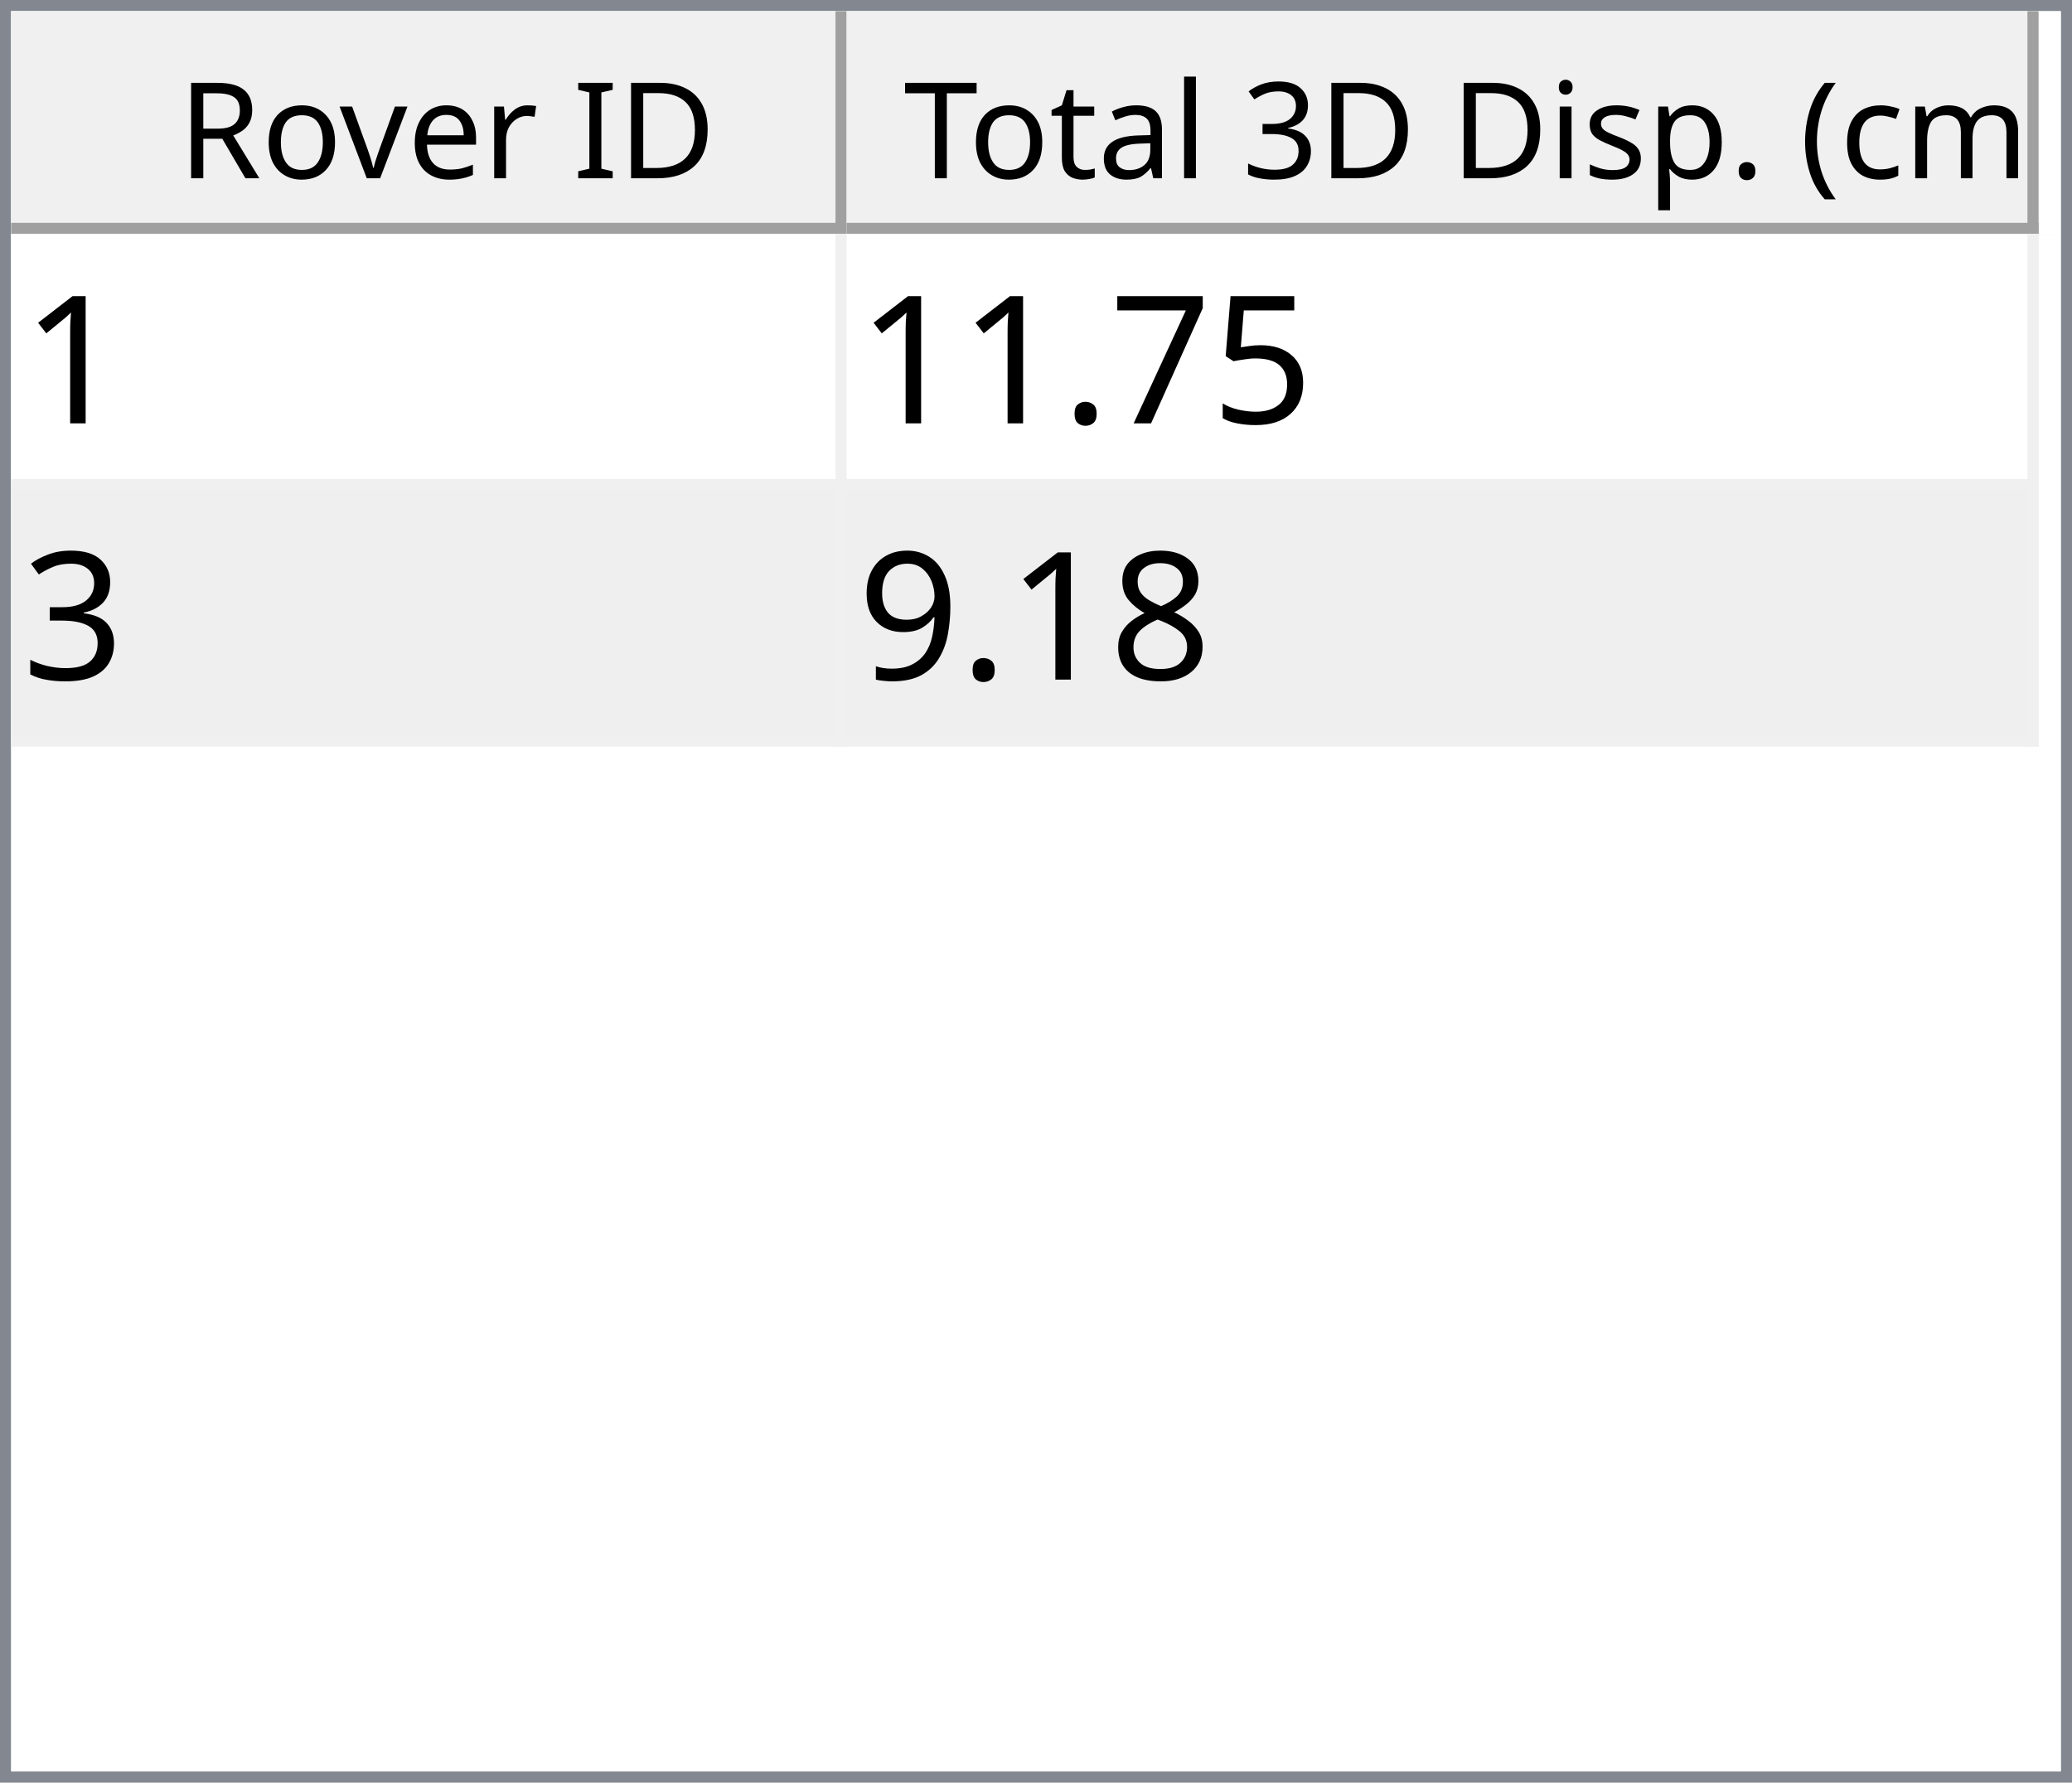
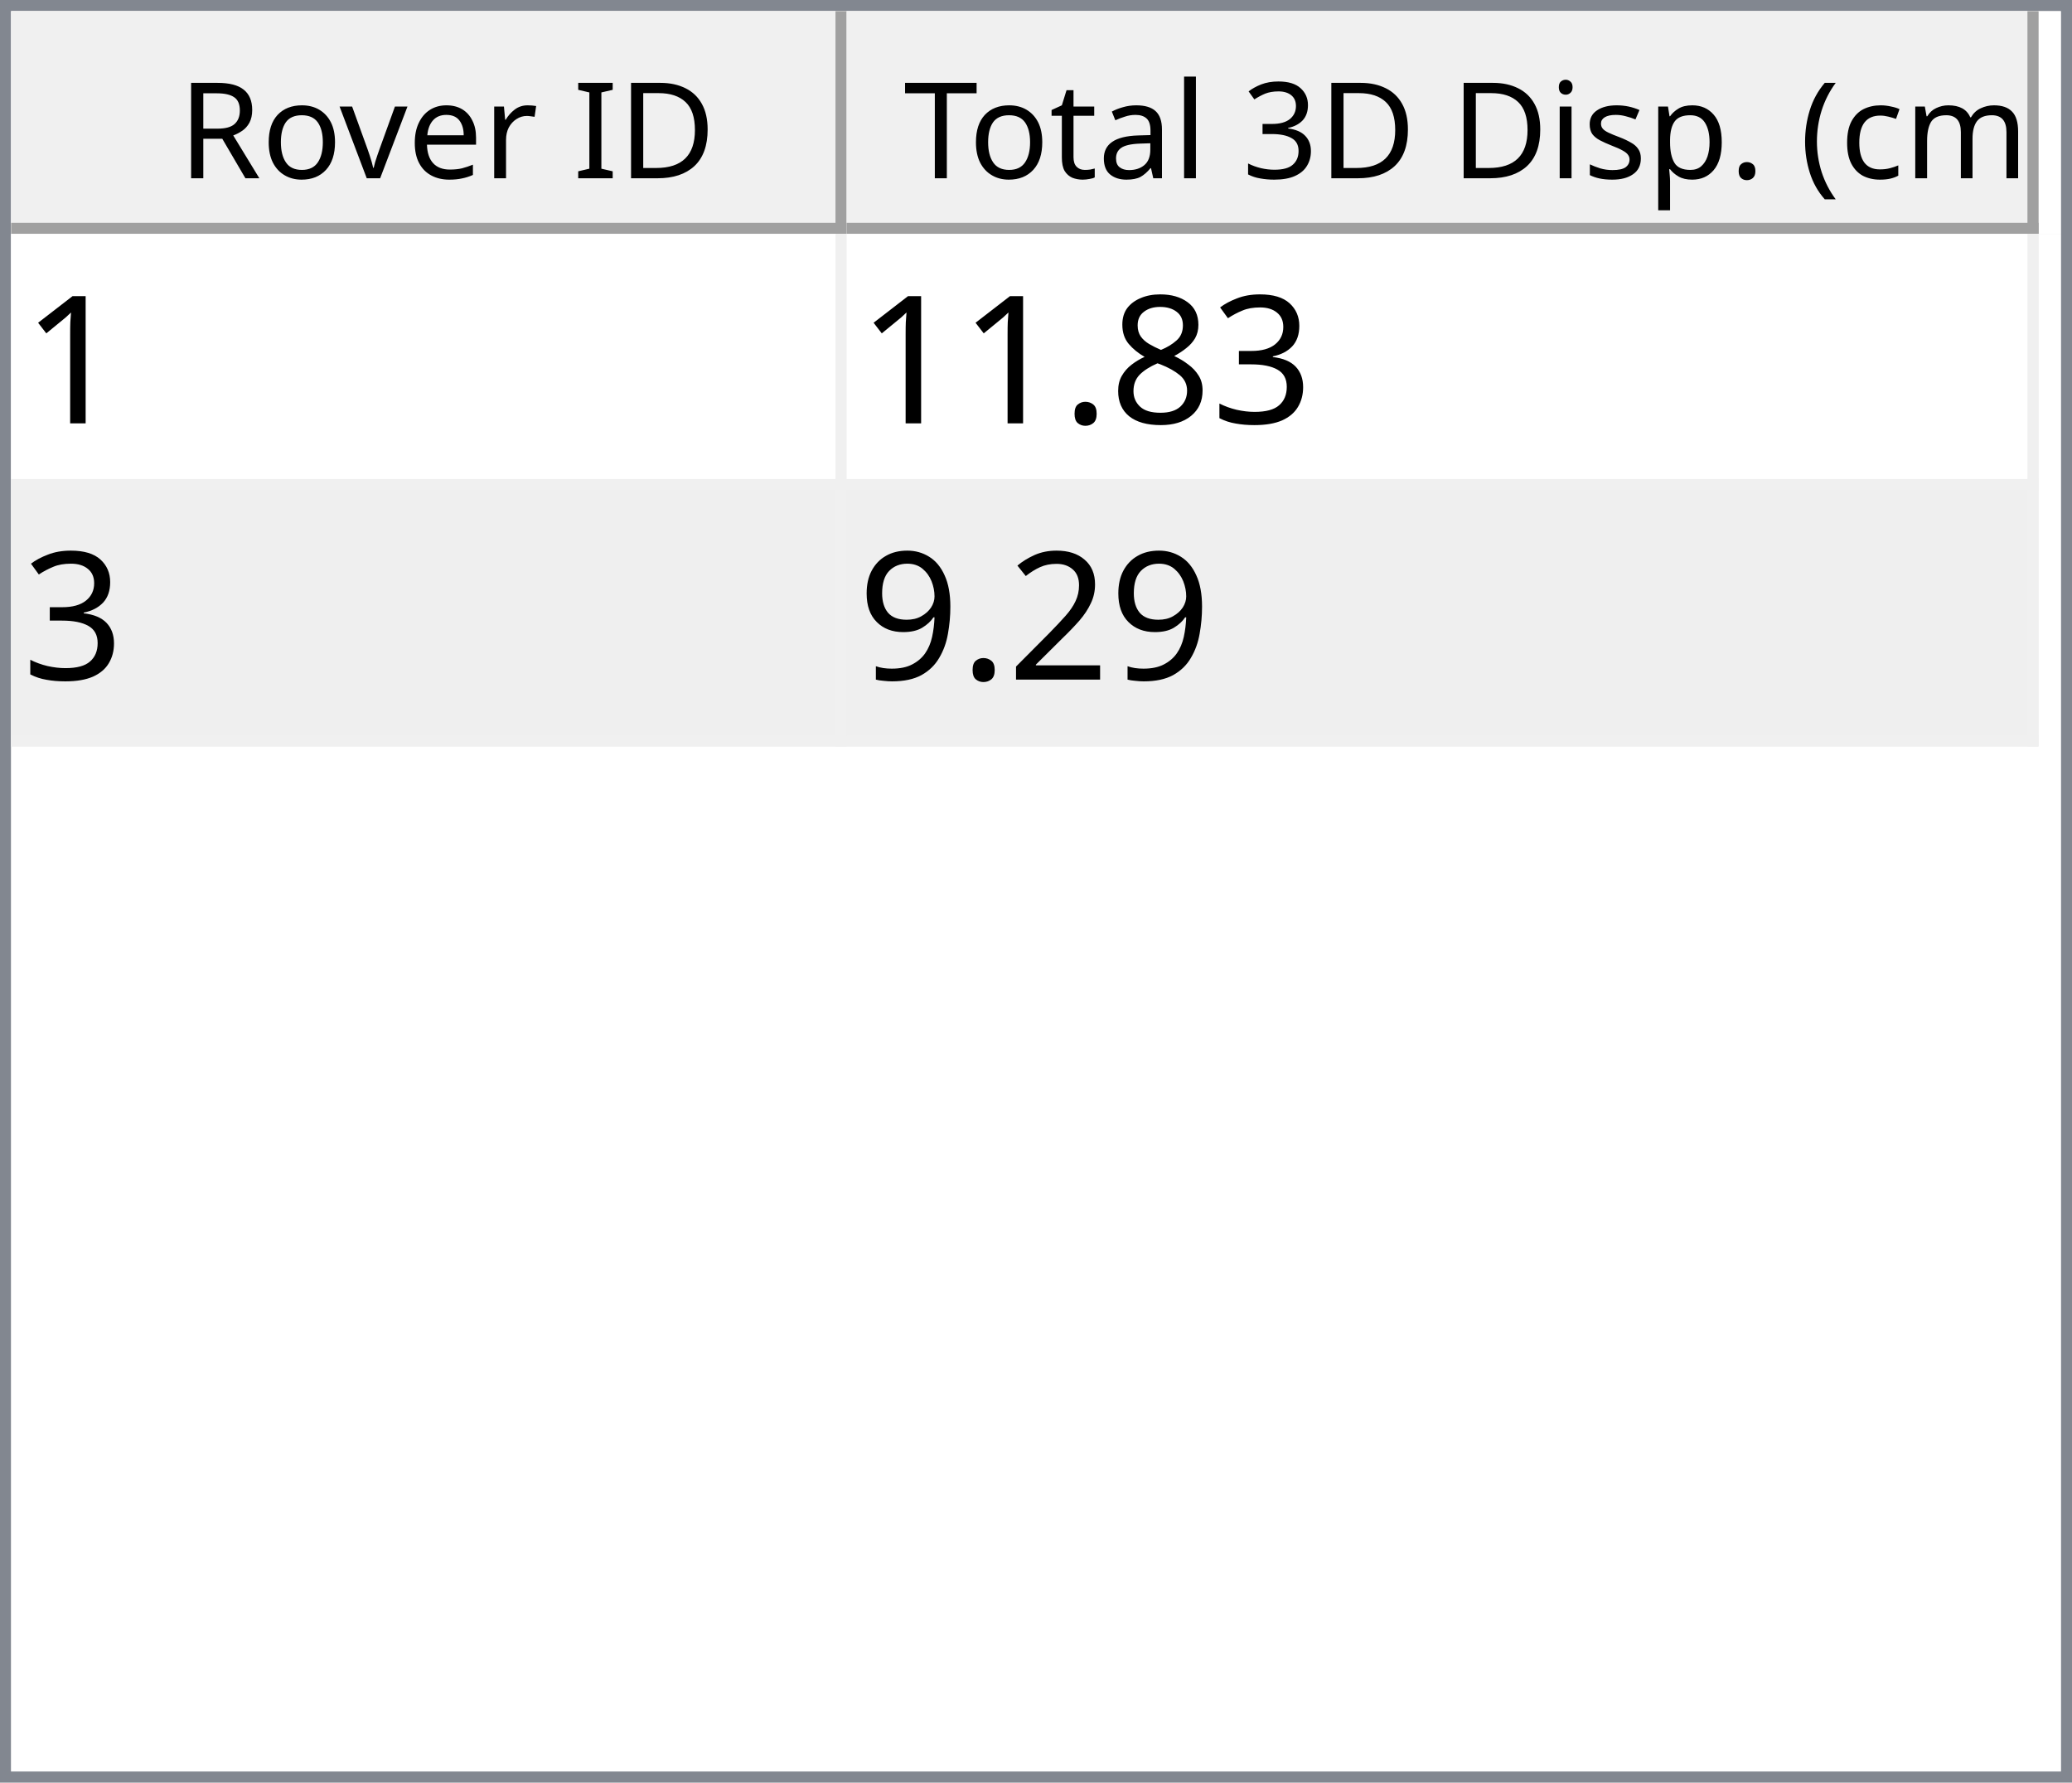
<svg xmlns="http://www.w3.org/2000/svg" style="fill-opacity:1; color-rendering:auto; color-interpolation:auto; text-rendering:auto; stroke:black; stroke-linecap:square; stroke-miterlimit:10; shape-rendering:auto; stroke-opacity:1; fill:black; stroke-dasharray:none; font-weight:normal; stroke-width:1; font-family:'Dialog'; font-style:normal; stroke-linejoin:miter; font-size:12px; stroke-dashoffset:0; image-rendering:auto;" width="186" height="160">
  <defs id="genericDefs" />
  <g>
    <defs id="defs1">
      <clipPath clipPathUnits="userSpaceOnUse" id="clipPath1">
        <path d="M0 0 L186 0 L186 160 L0 160 L0 0 Z" />
      </clipPath>
      <clipPath clipPathUnits="userSpaceOnUse" id="clipPath2">
        <path d="M0 0 L0 160 L186 160 L186 0 Z" />
      </clipPath>
      <clipPath clipPathUnits="userSpaceOnUse" id="clipPath3">
        <path d="M0 0 L0 20 L184 20 L184 0 Z" />
      </clipPath>
      <clipPath clipPathUnits="userSpaceOnUse" id="clipPath4">
        <path d="M0 0 L0 20 L75 20 L75 0 Z" />
      </clipPath>
      <clipPath clipPathUnits="userSpaceOnUse" id="clipPath5">
        <path d="M1 1 L1 19 L74 19 L74 1 Z" />
      </clipPath>
      <clipPath clipPathUnits="userSpaceOnUse" id="clipPath6">
        <path d="M0 0 L0 18 L73 18 L73 0 Z" />
      </clipPath>
      <clipPath clipPathUnits="userSpaceOnUse" id="clipPath7">
        <path d="M-0.5 -0.5 L-0.5 19.5 L74.5 19.5 L74.5 -0.5 Z" />
      </clipPath>
      <clipPath clipPathUnits="userSpaceOnUse" id="clipPath8">
        <path d="M0 0 L0 20 L107 20 L107 0 Z" />
      </clipPath>
      <clipPath clipPathUnits="userSpaceOnUse" id="clipPath9">
        <path d="M1 1 L1 19 L106 19 L106 1 Z" />
      </clipPath>
      <clipPath clipPathUnits="userSpaceOnUse" id="clipPath10">
        <path d="M0 0 L0 18 L105 18 L105 0 Z" />
      </clipPath>
      <clipPath clipPathUnits="userSpaceOnUse" id="clipPath11">
        <path d="M-0.5 -0.5 L-0.5 19.5 L106.5 19.5 L106.5 -0.5 Z" />
      </clipPath>
      <clipPath clipPathUnits="userSpaceOnUse" id="clipPath12">
        <path d="M0 0 L0 138 L184 138 L184 0 Z" />
      </clipPath>
      <clipPath clipPathUnits="userSpaceOnUse" id="clipPath13">
        <path d="M0 0 L0 46 L182 46 L182 0 Z" />
      </clipPath>
      <clipPath clipPathUnits="userSpaceOnUse" id="clipPath14">
        <path d="M-0.5 -0.5 L-0.5 45.5 L181.5 45.5 L181.5 -0.5 Z" />
      </clipPath>
      <clipPath clipPathUnits="userSpaceOnUse" id="clipPath15">
        <path d="M0 0 L0 22 L74 22 L74 0 Z" />
      </clipPath>
      <clipPath clipPathUnits="userSpaceOnUse" id="clipPath16">
        <path d="M0 0 L0 22 L106 22 L106 0 Z" />
      </clipPath>
      <font horiz-adv-x="64.551" id="font1">
        <font-face ascent="107.91" descent="25.098" units-per-em="100" style="font-style:normal; font-family:Segoe UI; font-weight:normal;" />
        <missing-glyph horiz-adv-x="64.551" d="M8.109 0 L8.109 68.266 L56.453 68.266 L56.453 0 L8.109 0 ZM15.328 7.234 L49.219 7.234 L49.219 61.031 L15.328 61.031 L15.328 7.234 Z" />
        <glyph unicode="D" horiz-adv-x="70.117" d="M9.188 0 L9.188 70.016 L28.516 70.016 Q65.531 70.016 65.531 35.891 Q65.531 19.672 55.25 9.836 Q44.969 0 27.734 0 L9.188 0 ZM17.391 62.594 L17.391 7.422 L27.828 7.422 Q41.609 7.422 49.273 14.797 Q56.938 22.172 56.938 35.688 Q56.938 62.594 28.328 62.594 L17.391 62.594 Z" />
        <glyph unicode="I" horiz-adv-x="26.611" d="M17.391 0 L9.188 0 L9.188 70.016 L17.391 70.016 L17.391 0 Z" />
        <glyph unicode=" " horiz-adv-x="27.393" d="" />
        <glyph unicode="r" horiz-adv-x="34.766" d="M34.188 41.891 Q32.078 43.5 28.125 43.5 Q23 43.5 19.555 38.672 Q16.109 33.844 16.109 25.484 L16.109 0 L8.109 0 L8.109 50 L16.109 50 L16.109 39.703 L16.312 39.703 Q18.016 44.969 21.531 47.922 Q25.047 50.875 29.391 50.875 Q32.516 50.875 34.188 50.203 L34.188 41.891 Z" />
        <glyph unicode="e" horiz-adv-x="52.295" d="M48.297 23 L12.984 23 Q13.188 14.656 17.484 10.109 Q21.781 5.562 29.297 5.562 Q37.75 5.562 44.828 11.141 L44.828 3.609 Q38.234 -1.172 27.391 -1.172 Q16.797 -1.172 10.742 5.641 Q4.688 12.453 4.688 24.812 Q4.688 36.469 11.305 43.82 Q17.922 51.172 27.734 51.172 Q37.547 51.172 42.922 44.828 Q48.297 38.484 48.297 27.203 L48.297 23 ZM40.094 29.781 Q40.047 36.719 36.75 40.578 Q33.453 44.438 27.594 44.438 Q21.922 44.438 17.969 40.383 Q14.016 36.328 13.094 29.781 L40.094 29.781 Z" />
        <glyph unicode="v" horiz-adv-x="47.9" d="M47.406 50 L27.484 0 L19.625 0 L0.688 50 L9.469 50 L22.172 13.672 Q23.578 9.672 23.922 6.688 L24.125 6.688 Q24.609 10.453 25.688 13.484 L38.969 50 L47.406 50 Z" />
        <glyph unicode="o" horiz-adv-x="58.594" d="M29 -1.172 Q17.922 -1.172 11.305 5.836 Q4.688 12.844 4.688 24.422 Q4.688 37.016 11.57 44.094 Q18.453 51.172 30.172 51.172 Q41.359 51.172 47.633 44.289 Q53.906 37.406 53.906 25.203 Q53.906 13.234 47.141 6.031 Q40.375 -1.172 29 -1.172 ZM29.594 44.438 Q21.875 44.438 17.383 39.188 Q12.891 33.938 12.891 24.703 Q12.891 15.828 17.43 10.695 Q21.969 5.562 29.594 5.562 Q37.359 5.562 41.531 10.594 Q45.703 15.625 45.703 24.906 Q45.703 34.281 41.531 39.359 Q37.359 44.438 29.594 44.438 Z" />
        <glyph unicode="R" horiz-adv-x="59.814" d="M59.375 0 L49.609 0 L37.891 19.625 Q36.281 22.359 34.766 24.289 Q33.25 26.219 31.664 27.438 Q30.078 28.656 28.25 29.219 Q26.422 29.781 24.125 29.781 L17.391 29.781 L17.391 0 L9.188 0 L9.188 70.016 L30.078 70.016 Q34.672 70.016 38.555 68.867 Q42.438 67.719 45.289 65.375 Q48.141 63.031 49.758 59.547 Q51.375 56.062 51.375 51.375 Q51.375 47.703 50.273 44.656 Q49.172 41.609 47.148 39.211 Q45.125 36.812 42.266 35.133 Q39.406 33.453 35.844 32.516 L35.844 32.328 Q37.594 31.547 38.891 30.547 Q40.188 29.547 41.359 28.18 Q42.531 26.812 43.68 25.078 Q44.828 23.344 46.234 21.047 L59.375 0 ZM17.391 62.594 L17.391 37.203 L28.516 37.203 Q31.594 37.203 34.203 38.133 Q36.812 39.062 38.719 40.797 Q40.625 42.531 41.703 45.047 Q42.781 47.562 42.781 50.688 Q42.781 56.297 39.141 59.445 Q35.5 62.594 28.609 62.594 L17.391 62.594 Z" />
        <glyph unicode=")" horiz-adv-x="30.176" d="M8.297 -15.922 L1.172 -15.922 Q16.406 2.344 16.406 26.812 Q16.406 51.469 1.078 70.016 L8.297 70.016 Q23.531 52.156 23.531 26.703 Q23.531 1.375 8.297 -15.922 Z" />
        <glyph unicode="m" horiz-adv-x="86.133" d="M79.109 0 L71.094 0 L71.094 28.719 Q71.094 37.016 68.531 40.727 Q65.969 44.438 59.906 44.438 Q54.781 44.438 51.195 39.75 Q47.609 35.062 47.609 28.516 L47.609 0 L39.594 0 L39.594 29.688 Q39.594 44.438 28.219 44.438 Q22.953 44.438 19.531 40.016 Q16.109 35.594 16.109 28.516 L16.109 0 L8.109 0 L8.109 50 L16.109 50 L16.109 42.094 L16.312 42.094 Q21.625 51.172 31.844 51.172 Q36.969 51.172 40.773 48.312 Q44.578 45.453 46 40.828 Q51.562 51.172 62.594 51.172 Q79.109 51.172 79.109 30.812 L79.109 0 Z" />
        <glyph unicode="c" horiz-adv-x="46.191" d="M42.188 2.297 Q36.422 -1.172 28.516 -1.172 Q17.828 -1.172 11.258 5.789 Q4.688 12.75 4.688 23.828 Q4.688 36.188 11.766 43.68 Q18.844 51.172 30.672 51.172 Q37.25 51.172 42.281 48.734 L42.281 40.531 Q36.719 44.438 30.375 44.438 Q22.703 44.438 17.797 38.945 Q12.891 33.453 12.891 24.516 Q12.891 15.719 17.508 10.641 Q22.125 5.562 29.891 5.562 Q36.422 5.562 42.188 9.906 L42.188 2.297 Z" />
        <glyph unicode="(" horiz-adv-x="30.176" d="M29.109 -15.922 L21.969 -15.922 Q6.844 1.375 6.844 26.703 Q6.844 52.156 21.969 70.016 L29.203 70.016 Q13.875 51.469 13.875 26.812 Q13.875 2.344 29.109 -15.922 Z" />
        <glyph unicode="." horiz-adv-x="21.68" d="M10.891 -1.078 Q8.641 -1.078 7.055 0.539 Q5.469 2.156 5.469 4.391 Q5.469 6.641 7.055 8.273 Q8.641 9.906 10.891 9.906 Q13.188 9.906 14.797 8.273 Q16.406 6.641 16.406 4.391 Q16.406 2.156 14.797 0.539 Q13.188 -1.078 10.891 -1.078 Z" />
        <glyph unicode="p" horiz-adv-x="58.789" d="M16.312 7.234 L16.109 7.234 L16.109 -23 L8.109 -23 L8.109 50 L16.109 50 L16.109 41.219 L16.312 41.219 Q22.219 51.172 33.594 51.172 Q43.266 51.172 48.688 44.461 Q54.109 37.75 54.109 26.469 Q54.109 13.922 48 6.375 Q41.891 -1.172 31.297 -1.172 Q21.578 -1.172 16.312 7.234 ZM16.109 27.391 L16.109 20.406 Q16.109 14.203 20.141 9.883 Q24.172 5.562 30.375 5.562 Q37.641 5.562 41.773 11.133 Q45.906 16.703 45.906 26.609 Q45.906 34.969 42.047 39.703 Q38.188 44.438 31.594 44.438 Q24.609 44.438 20.359 39.578 Q16.109 34.719 16.109 27.391 Z" />
        <glyph unicode="s" horiz-adv-x="42.432" d="M5.078 1.812 L5.078 10.406 Q11.625 5.562 19.484 5.562 Q30.031 5.562 30.031 12.594 Q30.031 14.594 29.125 15.992 Q28.219 17.391 26.68 18.461 Q25.141 19.531 23.07 20.383 Q21 21.234 18.609 22.172 Q15.281 23.484 12.766 24.828 Q10.25 26.172 8.57 27.859 Q6.891 29.547 6.031 31.695 Q5.172 33.844 5.172 36.719 Q5.172 40.234 6.789 42.945 Q8.406 45.656 11.086 47.484 Q13.766 49.312 17.211 50.242 Q20.656 51.172 24.312 51.172 Q30.812 51.172 35.938 48.922 L35.938 40.828 Q30.422 44.438 23.25 44.438 Q21 44.438 19.195 43.922 Q17.391 43.406 16.094 42.477 Q14.797 41.547 14.086 40.258 Q13.375 38.969 13.375 37.406 Q13.375 35.453 14.086 34.133 Q14.797 32.812 16.164 31.789 Q17.531 30.766 19.484 29.938 Q21.438 29.109 23.922 28.125 Q27.25 26.859 29.883 25.516 Q32.516 24.172 34.375 22.484 Q36.234 20.797 37.234 18.602 Q38.234 16.406 38.234 13.375 Q38.234 9.672 36.602 6.938 Q34.969 4.203 32.234 2.398 Q29.5 0.594 25.93 -0.289 Q22.359 -1.172 18.453 -1.172 Q10.75 -1.172 5.078 1.812 Z" />
        <glyph unicode="i" horiz-adv-x="24.219" d="M12.203 62.703 Q10.062 62.703 8.547 64.164 Q7.031 65.625 7.031 67.875 Q7.031 70.125 8.547 71.609 Q10.062 73.094 12.203 73.094 Q14.406 73.094 15.945 71.609 Q17.484 70.125 17.484 67.875 Q17.484 65.719 15.945 64.211 Q14.406 62.703 12.203 62.703 ZM16.109 0 L8.109 0 L8.109 50 L16.109 50 L16.109 0 Z" />
        <glyph unicode="3" horiz-adv-x="53.906" d="M46.531 19.828 Q46.531 15.094 44.75 11.211 Q42.969 7.328 39.719 4.57 Q36.469 1.812 31.93 0.297 Q27.391 -1.219 21.922 -1.219 Q11.922 -1.219 6 2.594 L6 11.188 Q13.094 5.609 22.219 5.609 Q25.875 5.609 28.828 6.539 Q31.781 7.469 33.906 9.227 Q36.031 10.984 37.18 13.477 Q38.328 15.969 38.328 19.094 Q38.328 32.812 18.797 32.812 L12.984 32.812 L12.984 39.594 L18.5 39.594 Q35.797 39.594 35.797 52.484 Q35.797 64.406 22.609 64.406 Q15.188 64.406 8.688 59.422 L8.688 67.188 Q15.375 71.188 24.609 71.188 Q29 71.188 32.57 69.969 Q36.141 68.75 38.68 66.555 Q41.219 64.359 42.609 61.281 Q44 58.203 44 54.5 Q44 40.672 30.031 36.719 L30.031 36.531 Q33.594 36.141 36.625 34.797 Q39.656 33.453 41.852 31.305 Q44.047 29.156 45.289 26.25 Q46.531 23.344 46.531 19.828 Z" />
        <glyph unicode="l" horiz-adv-x="24.219" d="M16.109 0 L8.109 0 L8.109 74.031 L16.109 74.031 L16.109 0 Z" />
        <glyph unicode="a" horiz-adv-x="50.879" d="M43.891 0 L35.891 0 L35.891 7.812 L35.688 7.812 Q30.469 -1.172 20.312 -1.172 Q12.844 -1.172 8.617 2.781 Q4.391 6.734 4.391 13.281 Q4.391 27.297 20.906 29.594 L35.891 31.688 Q35.891 44.438 25.594 44.438 Q16.547 44.438 9.281 38.281 L9.281 46.484 Q16.656 51.172 26.266 51.172 Q43.891 51.172 43.891 32.516 L43.891 0 ZM35.891 25.297 L23.828 23.641 Q18.266 22.859 15.43 20.875 Q12.594 18.891 12.594 13.875 Q12.594 10.203 15.211 7.883 Q17.828 5.562 22.172 5.562 Q28.125 5.562 32.008 9.742 Q35.891 13.922 35.891 20.312 L35.891 25.297 Z" />
        <glyph unicode="t" horiz-adv-x="33.887" d="M31.297 0.484 Q28.469 -1.078 23.828 -1.078 Q10.688 -1.078 10.688 13.578 L10.688 43.172 L2.094 43.172 L2.094 50 L10.688 50 L10.688 62.203 L18.703 64.797 L18.703 50 L31.297 50 L31.297 43.172 L18.703 43.172 L18.703 14.984 Q18.703 9.969 20.414 7.82 Q22.125 5.672 26.078 5.672 Q29.109 5.672 31.297 7.328 L31.297 0.484 Z" />
        <glyph unicode="T" horiz-adv-x="52.393" d="M50.594 62.594 L30.375 62.594 L30.375 0 L22.172 0 L22.172 62.594 L2 62.594 L2 70.016 L50.594 70.016 L50.594 62.594 Z" />
      </font>
      <font horiz-adv-x="75.0" id="font2">
        <font-face ascent="100.537" descent="21.973" units-per-em="100" style="font-style:normal; font-family:sans-serif; font-weight:normal;" />
        <missing-glyph horiz-adv-x="75.0" d="M12.5 0 L12.5 62.5 L62.5 62.5 L62.5 0 L12.5 0 ZM14.062 1.562 L60.938 1.562 L60.938 60.938 L14.062 60.938 L14.062 1.562 Z" />
        <glyph unicode="1" horiz-adv-x="55.615" d="M37.25 0 L28.469 0 L28.469 56 Q25.297 52.984 20.141 49.953 Q14.984 46.922 10.891 45.406 L10.891 53.906 Q18.266 57.375 23.781 62.305 Q29.297 67.234 31.594 71.875 L37.25 71.875 L37.25 0 Z" />
-         <glyph unicode="5" horiz-adv-x="55.615" d="M4.156 18.75 L13.375 19.531 Q14.406 12.797 18.141 9.398 Q21.875 6 27.156 6 Q33.5 6 37.891 10.789 Q42.281 15.578 42.281 23.484 Q42.281 31 38.062 35.352 Q33.844 39.703 27 39.703 Q22.75 39.703 19.336 37.773 Q15.922 35.844 13.969 32.766 L5.719 33.844 L12.641 70.609 L48.25 70.609 L48.25 62.203 L19.672 62.203 L15.828 42.969 Q22.266 47.469 29.344 47.469 Q38.719 47.469 45.164 40.969 Q51.609 34.469 51.609 24.266 Q51.609 14.547 45.953 7.469 Q39.062 -1.219 27.156 -1.219 Q17.391 -1.219 11.211 4.25 Q5.031 9.719 4.156 18.75 Z" />
-         <glyph unicode="7" horiz-adv-x="55.615" d="M4.734 62.203 L4.734 70.656 L51.078 70.656 L51.078 63.812 Q44.234 56.547 37.523 44.484 Q30.812 32.422 27.156 19.672 Q24.516 10.688 23.781 0 L14.75 0 Q14.891 8.453 18.062 20.414 Q21.234 32.375 27.172 43.484 Q33.109 54.594 39.797 62.203 L4.734 62.203 Z" />
-         <glyph unicode="." horiz-adv-x="27.783" d="M9.078 0 L9.078 10.016 L19.094 10.016 L19.094 0 L9.078 0 Z" />
        <glyph unicode="3" horiz-adv-x="55.615" d="M4.203 18.891 L12.984 20.062 Q14.5 12.594 18.141 9.297 Q21.781 6 27 6 Q33.203 6 37.477 10.297 Q41.75 14.594 41.75 20.953 Q41.75 27 37.797 30.93 Q33.844 34.859 27.734 34.859 Q25.25 34.859 21.531 33.891 L22.516 41.609 Q23.391 41.5 23.922 41.5 Q29.547 41.5 34.039 44.43 Q38.531 47.359 38.531 53.469 Q38.531 58.297 35.258 61.477 Q31.984 64.656 26.812 64.656 Q21.688 64.656 18.266 61.43 Q14.844 58.203 13.875 51.766 L5.078 53.328 Q6.688 62.156 12.398 67.016 Q18.109 71.875 26.609 71.875 Q32.469 71.875 37.398 69.359 Q42.328 66.844 44.945 62.5 Q47.562 58.156 47.562 53.266 Q47.562 48.641 45.07 44.828 Q42.578 41.016 37.703 38.766 Q44.047 37.312 47.562 32.695 Q51.078 28.078 51.078 21.141 Q51.078 11.766 44.242 5.25 Q37.406 -1.266 26.953 -1.266 Q17.531 -1.266 11.305 4.352 Q5.078 9.969 4.203 18.891 Z" />
        <glyph unicode="8" horiz-adv-x="55.615" d="M17.672 38.812 Q12.203 40.828 9.57 44.539 Q6.938 48.25 6.938 53.422 Q6.938 61.234 12.555 66.555 Q18.172 71.875 27.484 71.875 Q36.859 71.875 42.578 66.43 Q48.297 60.984 48.297 53.172 Q48.297 48.188 45.68 44.508 Q43.062 40.828 37.75 38.812 Q44.344 36.672 47.781 31.883 Q51.219 27.094 51.219 20.453 Q51.219 11.281 44.727 5.031 Q38.234 -1.219 27.641 -1.219 Q17.047 -1.219 10.547 5.055 Q4.047 11.328 4.047 20.703 Q4.047 27.688 7.594 32.398 Q11.141 37.109 17.672 38.812 ZM15.922 53.719 Q15.922 48.641 19.195 45.414 Q22.469 42.188 27.688 42.188 Q32.766 42.188 36.016 45.383 Q39.266 48.578 39.266 53.219 Q39.266 58.062 35.914 61.359 Q32.562 64.656 27.594 64.656 Q22.562 64.656 19.242 61.43 Q15.922 58.203 15.922 53.719 ZM13.094 20.656 Q13.094 16.891 14.875 13.375 Q16.656 9.859 20.172 7.93 Q23.688 6 27.734 6 Q34.031 6 38.133 10.055 Q42.234 14.109 42.234 20.359 Q42.234 26.703 38.016 30.859 Q33.797 35.016 27.438 35.016 Q21.234 35.016 17.164 30.914 Q13.094 26.812 13.094 20.656 Z" />
+         <glyph unicode="." horiz-adv-x="27.783" d="M9.078 0 L9.078 10.016 L19.094 10.016 L19.094 0 L9.078 0 Z" />
+         <glyph unicode="2" horiz-adv-x="55.615" d="M50.344 8.453 L50.344 0 L3.031 0 Q2.938 3.172 4.047 6.109 Q5.859 10.938 9.836 15.625 Q13.812 20.312 21.344 26.469 Q33.016 36.031 37.117 41.625 Q41.219 47.219 41.219 52.203 Q41.219 57.422 37.477 61.008 Q33.734 64.594 27.734 64.594 Q21.391 64.594 17.578 60.789 Q13.766 56.984 13.719 50.25 L4.688 51.172 Q5.609 61.281 11.664 66.578 Q17.719 71.875 27.938 71.875 Q38.234 71.875 44.242 66.164 Q50.25 60.453 50.25 52 Q50.25 47.703 48.492 43.555 Q46.734 39.406 42.656 34.812 Q38.578 30.219 29.109 22.219 Q21.188 15.578 18.945 13.211 Q16.703 10.844 15.234 8.453 L50.344 8.453 Z" />
        <glyph unicode="9" horiz-adv-x="55.615" d="M5.469 16.547 L13.922 17.328 Q14.984 11.375 18.016 8.688 Q21.047 6 25.781 6 Q29.828 6 32.883 7.859 Q35.938 9.719 37.891 12.82 Q39.844 15.922 41.164 21.195 Q42.484 26.469 42.484 31.938 Q42.484 32.516 42.438 33.688 Q39.797 29.5 35.234 26.883 Q30.672 24.266 25.344 24.266 Q16.453 24.266 10.305 30.711 Q4.156 37.156 4.156 47.703 Q4.156 58.594 10.578 65.234 Q17 71.875 26.656 71.875 Q33.641 71.875 39.43 68.117 Q45.219 64.359 48.219 57.398 Q51.219 50.438 51.219 37.25 Q51.219 23.531 48.242 15.406 Q45.266 7.281 39.383 3.031 Q33.5 -1.219 25.594 -1.219 Q17.188 -1.219 11.867 3.445 Q6.547 8.109 5.469 16.547 ZM41.453 48.141 Q41.453 55.719 37.43 60.156 Q33.406 64.594 27.734 64.594 Q21.875 64.594 17.531 59.812 Q13.188 55.031 13.188 47.406 Q13.188 40.578 17.312 36.305 Q21.438 32.031 27.484 32.031 Q33.594 32.031 37.523 36.305 Q41.453 40.578 41.453 48.141 Z" />
      </font>
    </defs>
    <g style="fill:white; stroke:white;">
      <rect x="0" y="0" width="186" style="clip-path:url(#clipPath1); stroke:none;" height="160" />
    </g>
    <g style="fill:white; text-rendering:optimizeSpeed; color-rendering:optimizeSpeed; image-rendering:optimizeSpeed; shape-rendering:crispEdges; stroke:white; color-interpolation:sRGB;">
      <rect x="0" width="186" height="160" y="0" style="stroke:none;" />
      <path style="stroke:none;" d="M0 160 L186 160 L186 0 L0 0 Z" />
    </g>
    <g style="fill:rgb(240,240,240); font-family:'Segoe UI'; stroke:rgb(240,240,240);">
      <rect x="0" y="0" width="186" style="clip-path:url(#clipPath2); stroke:none;" height="160" />
    </g>
    <g style="fill:rgb(130,135,144); font-family:'Segoe UI'; stroke:rgb(130,135,144);">
      <path d="M0 0 L186 0 L186 160 L0 160 L0 0 ZM1 1 L185 1 L185 159 L1 159 L1 1 Z" style="fill-rule:evenodd; clip-path:url(#clipPath2); stroke:none;" />
    </g>
    <g style="fill:white; font-family:'Segoe UI'; stroke:white;" transform="translate(1,1)">
      <rect x="0" y="0" width="184" style="clip-path:url(#clipPath3); stroke:none;" height="20" />
    </g>
    <g style="fill:rgb(240,240,240); font-family:'Segoe UI'; stroke:rgb(240,240,240);" transform="translate(1,1)">
      <rect x="0" y="0" width="75" style="clip-path:url(#clipPath4); stroke:none;" height="20" />
    </g>
    <g style="font-family:'Segoe UI';" transform="translate(2,2)">
      <text x="14" xml:space="preserve" y="14" style="clip-path:url(#clipPath6); stroke:none;">Rover ID</text>
    </g>
    <g style="fill:rgb(160,160,160); font-family:'Segoe UI'; stroke:rgb(160,160,160); stroke-linejoin:bevel;" transform="translate(1.5,1.5)">
      <line x1="74" x2="74" y1="0" style="fill:none; clip-path:url(#clipPath7);" y2="19" />
    </g>
    <g style="fill:rgb(160,160,160); font-family:'Segoe UI'; stroke:rgb(160,160,160); stroke-linejoin:bevel;" transform="matrix(1,0,0,1,1,1) translate(0.5,0.5)">
      <line x1="0" x2="74" y1="19" style="fill:none; clip-path:url(#clipPath7);" y2="19" />
    </g>
    <g style="fill:rgb(240,240,240); font-family:'Segoe UI'; stroke:rgb(240,240,240);" transform="translate(76,1)">
      <rect x="0" y="0" width="107" style="clip-path:url(#clipPath8); stroke:none;" height="20" />
    </g>
    <g style="font-family:'Segoe UI';" transform="translate(77,2)">
      <text x="1" xml:space="preserve" y="14" style="clip-path:url(#clipPath10); stroke:none;"> Total 3D Disp. (cm)</text>
    </g>
    <g style="fill:rgb(160,160,160); font-family:'Segoe UI'; stroke:rgb(160,160,160); stroke-linejoin:bevel;" transform="translate(76.5,1.5)">
      <line x1="106" x2="106" y1="0" style="fill:none; clip-path:url(#clipPath11);" y2="19" />
    </g>
    <g style="fill:rgb(160,160,160); font-family:'Segoe UI'; stroke:rgb(160,160,160); stroke-linejoin:bevel;" transform="matrix(1,0,0,1,76,1) translate(0.5,0.5)">
      <line x1="0" x2="106" y1="19" style="fill:none; clip-path:url(#clipPath11);" y2="19" />
    </g>
    <g style="fill:white; font-family:'Segoe UI'; stroke:white;" transform="translate(1,21)">
      <rect x="0" y="0" width="184" style="clip-path:url(#clipPath12); stroke:none;" height="138" />
    </g>
    <g style="fill:rgb(240,240,240); font-size:16px; font-family:sans-serif; stroke:rgb(240,240,240);" transform="translate(1,21)">
      <rect x="0" y="0" width="182" style="clip-path:url(#clipPath13); stroke:none;" height="46" />
      <line transform="translate(0.5,0.5)" x1="0" x2="181" y1="22" style="clip-path:url(#clipPath14); fill:none; stroke-linejoin:bevel;" y2="22" />
    </g>
    <g transform="matrix(1,0,0,1,1,21) translate(0.5,0.5)" style="fill:rgb(240,240,240); font-size:16px; font-family:sans-serif; stroke:rgb(240,240,240); stroke-linejoin:bevel;">
      <line x1="0" x2="181" y1="45" style="fill:none; clip-path:url(#clipPath14);" y2="45" />
    </g>
    <g transform="matrix(1,0,0,1,1,21) translate(0.5,0.5)" style="fill:rgb(240,240,240); font-size:16px; font-family:sans-serif; stroke:rgb(240,240,240); stroke-linejoin:bevel;">
      <line x1="74" x2="74" y1="0" style="fill:none; clip-path:url(#clipPath14);" y2="45" />
    </g>
    <g transform="matrix(1,0,0,1,1,21) translate(0.5,0.5)" style="fill:rgb(240,240,240); font-size:16px; font-family:sans-serif; stroke:rgb(240,240,240); stroke-linejoin:bevel;">
      <line x1="181" x2="181" y1="0" style="fill:none; clip-path:url(#clipPath14);" y2="45" />
    </g>
    <g style="fill:white; font-size:16px; font-family:sans-serif; stroke:white;" transform="matrix(1,0,0,1,1,21)">
      <rect x="0" y="0" width="74" style="clip-path:url(#clipPath15); stroke:none;" height="22" />
      <text x="1" y="17" style="fill:black; clip-path:url(#clipPath15); stroke:none;" xml:space="preserve">1</text>
    </g>
    <g style="fill:white; font-size:16px; font-family:sans-serif; stroke:white;" transform="matrix(1,0,0,1,1,21) translate(75,0)">
      <rect x="0" y="0" width="106" style="clip-path:url(#clipPath16); stroke:none;" height="22" />
-       <text x="1" y="17" style="fill:black; clip-path:url(#clipPath16); stroke:none;" xml:space="preserve">11.75</text>
+       <text x="1" y="17" style="fill:black; clip-path:url(#clipPath16); stroke:none;" xml:space="preserve">11.83</text>
    </g>
    <g style="fill:rgb(239,239,239); font-size:16px; font-family:sans-serif; stroke:rgb(239,239,239);" transform="matrix(1,0,0,1,1,21) translate(0,23)">
      <rect x="0" y="0" width="74" style="clip-path:url(#clipPath15); stroke:none;" height="22" />
      <text x="1" y="17" style="fill:black; clip-path:url(#clipPath15); stroke:none;" xml:space="preserve">3</text>
    </g>
    <g style="fill:rgb(239,239,239); font-size:16px; font-family:sans-serif; stroke:rgb(239,239,239);" transform="matrix(1,0,0,1,1,21) translate(75,23)">
      <rect x="0" y="0" width="106" style="clip-path:url(#clipPath16); stroke:none;" height="22" />
-       <text x="1" y="17" style="fill:black; clip-path:url(#clipPath16); stroke:none;" xml:space="preserve">9.18</text>
+       <text x="1" y="17" style="fill:black; clip-path:url(#clipPath16); stroke:none;" xml:space="preserve">9.29</text>
    </g>
  </g>
</svg>
